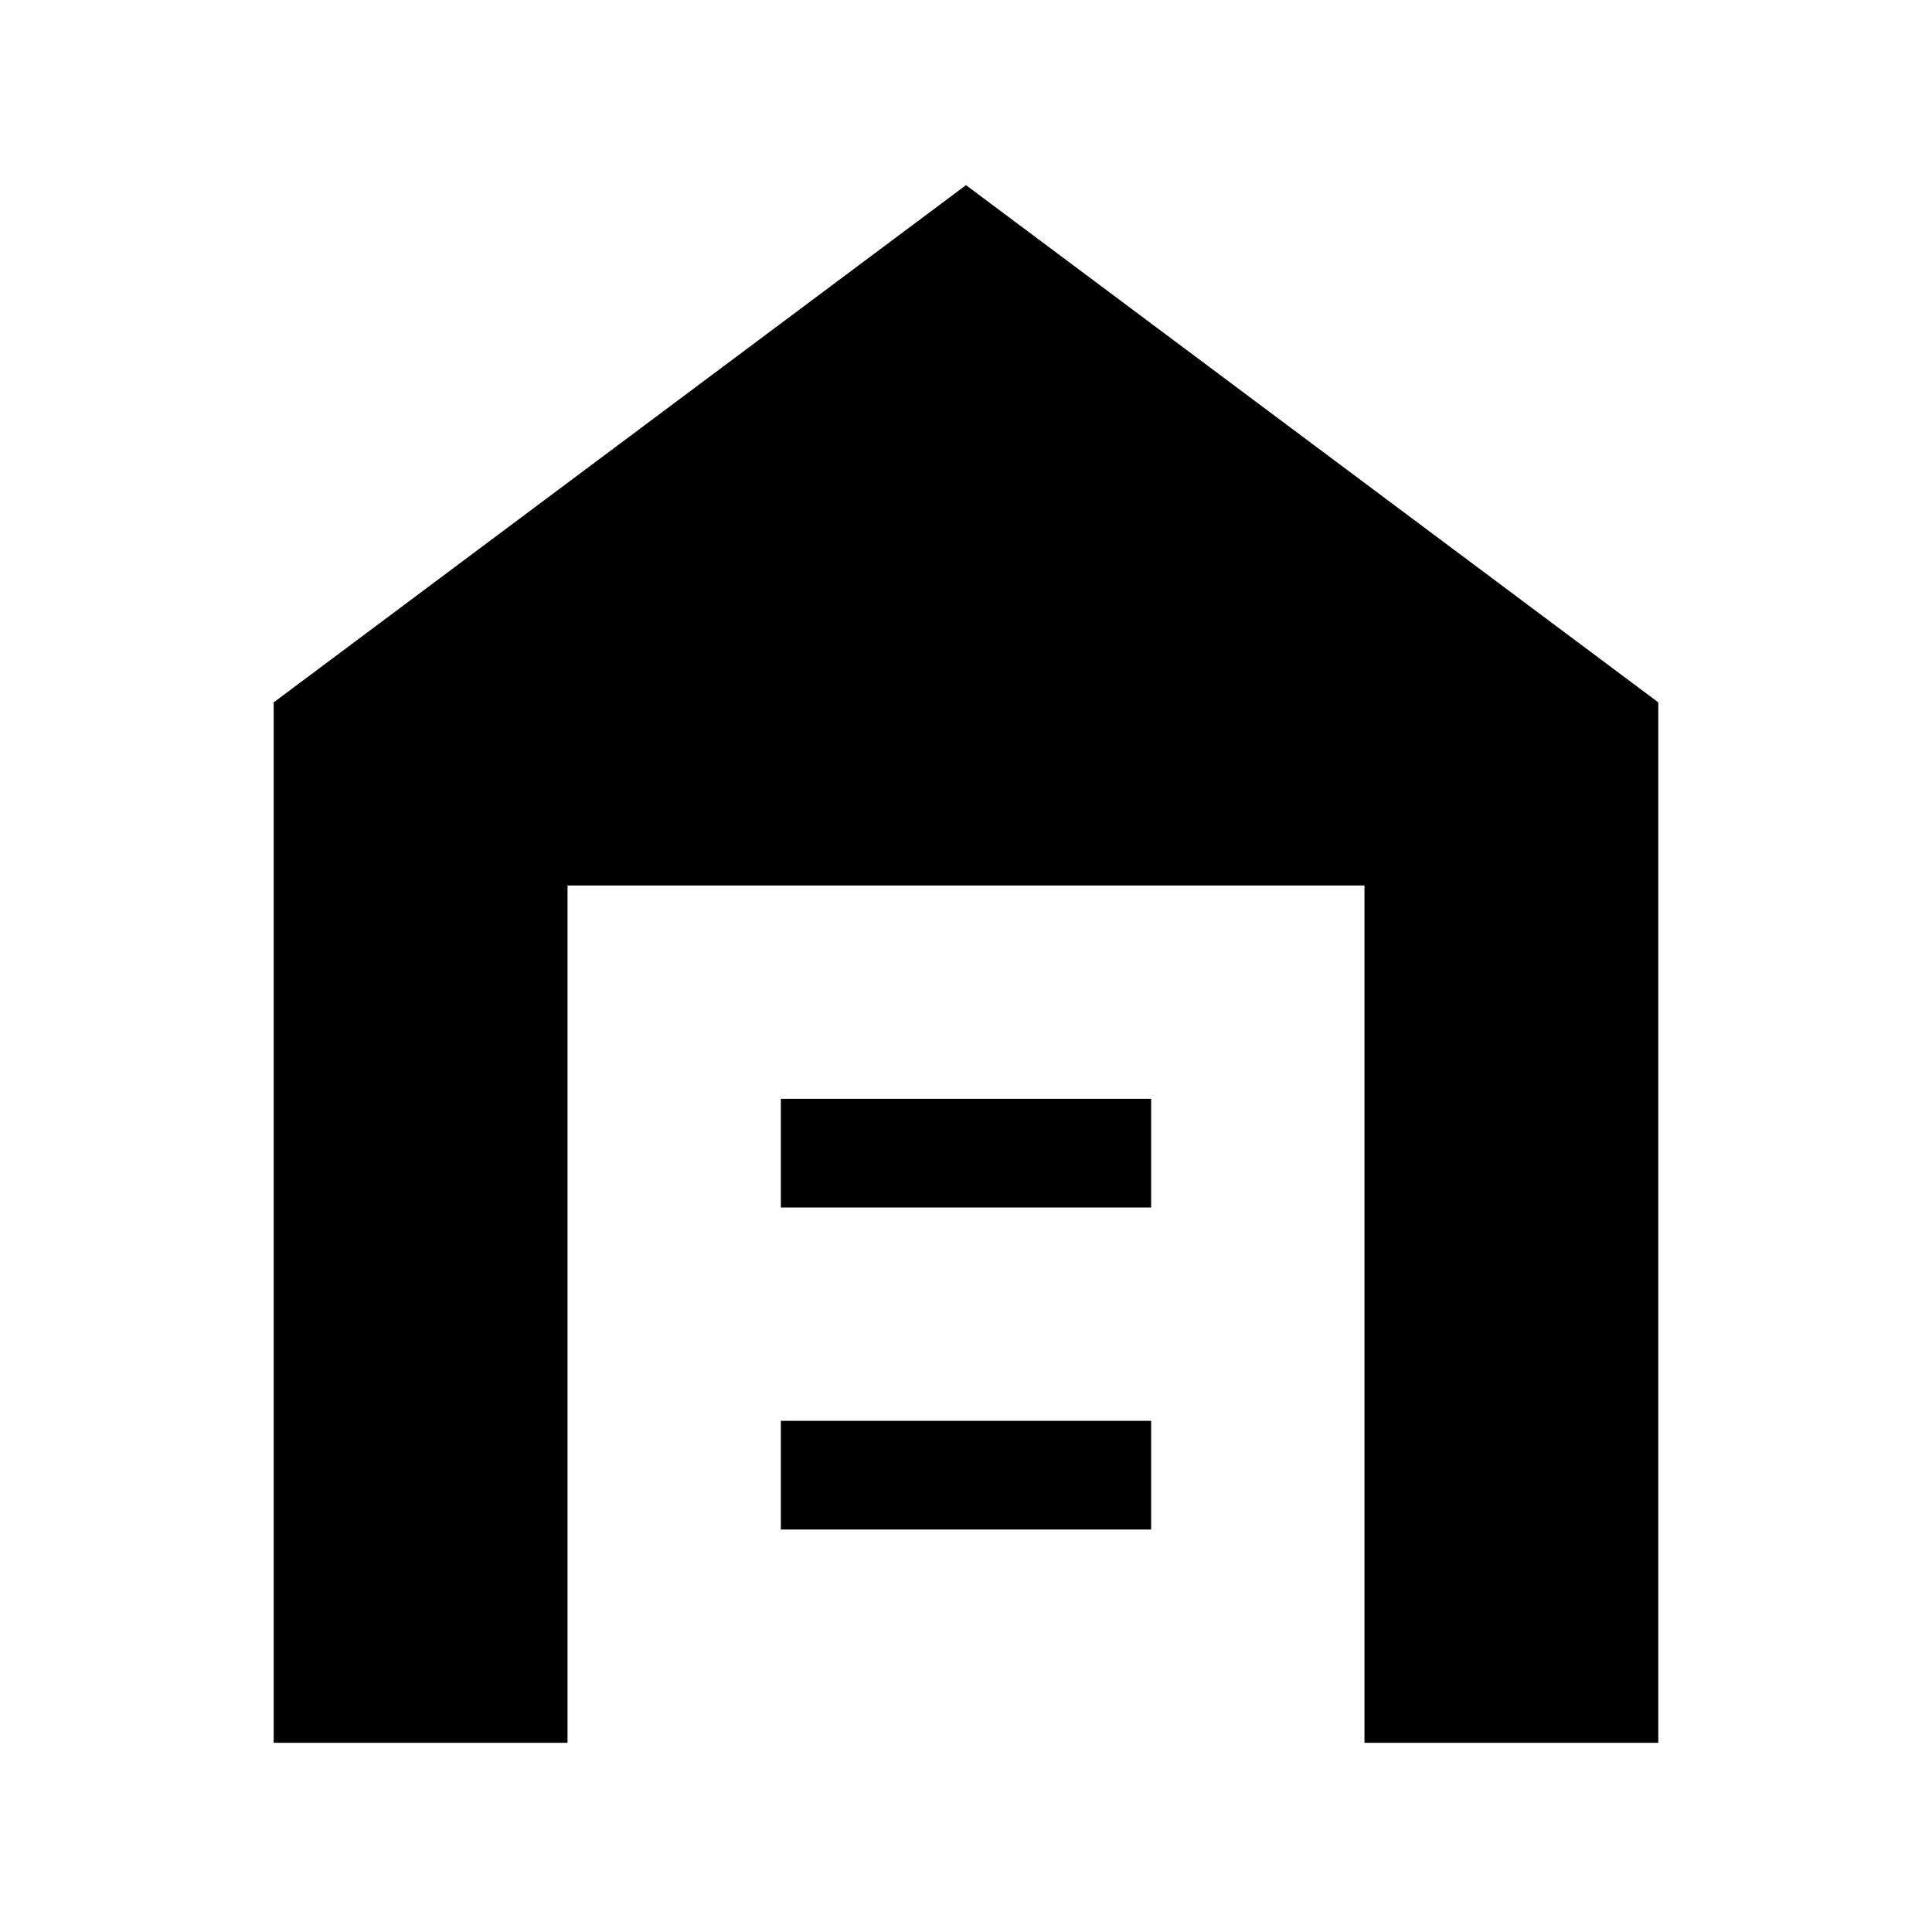
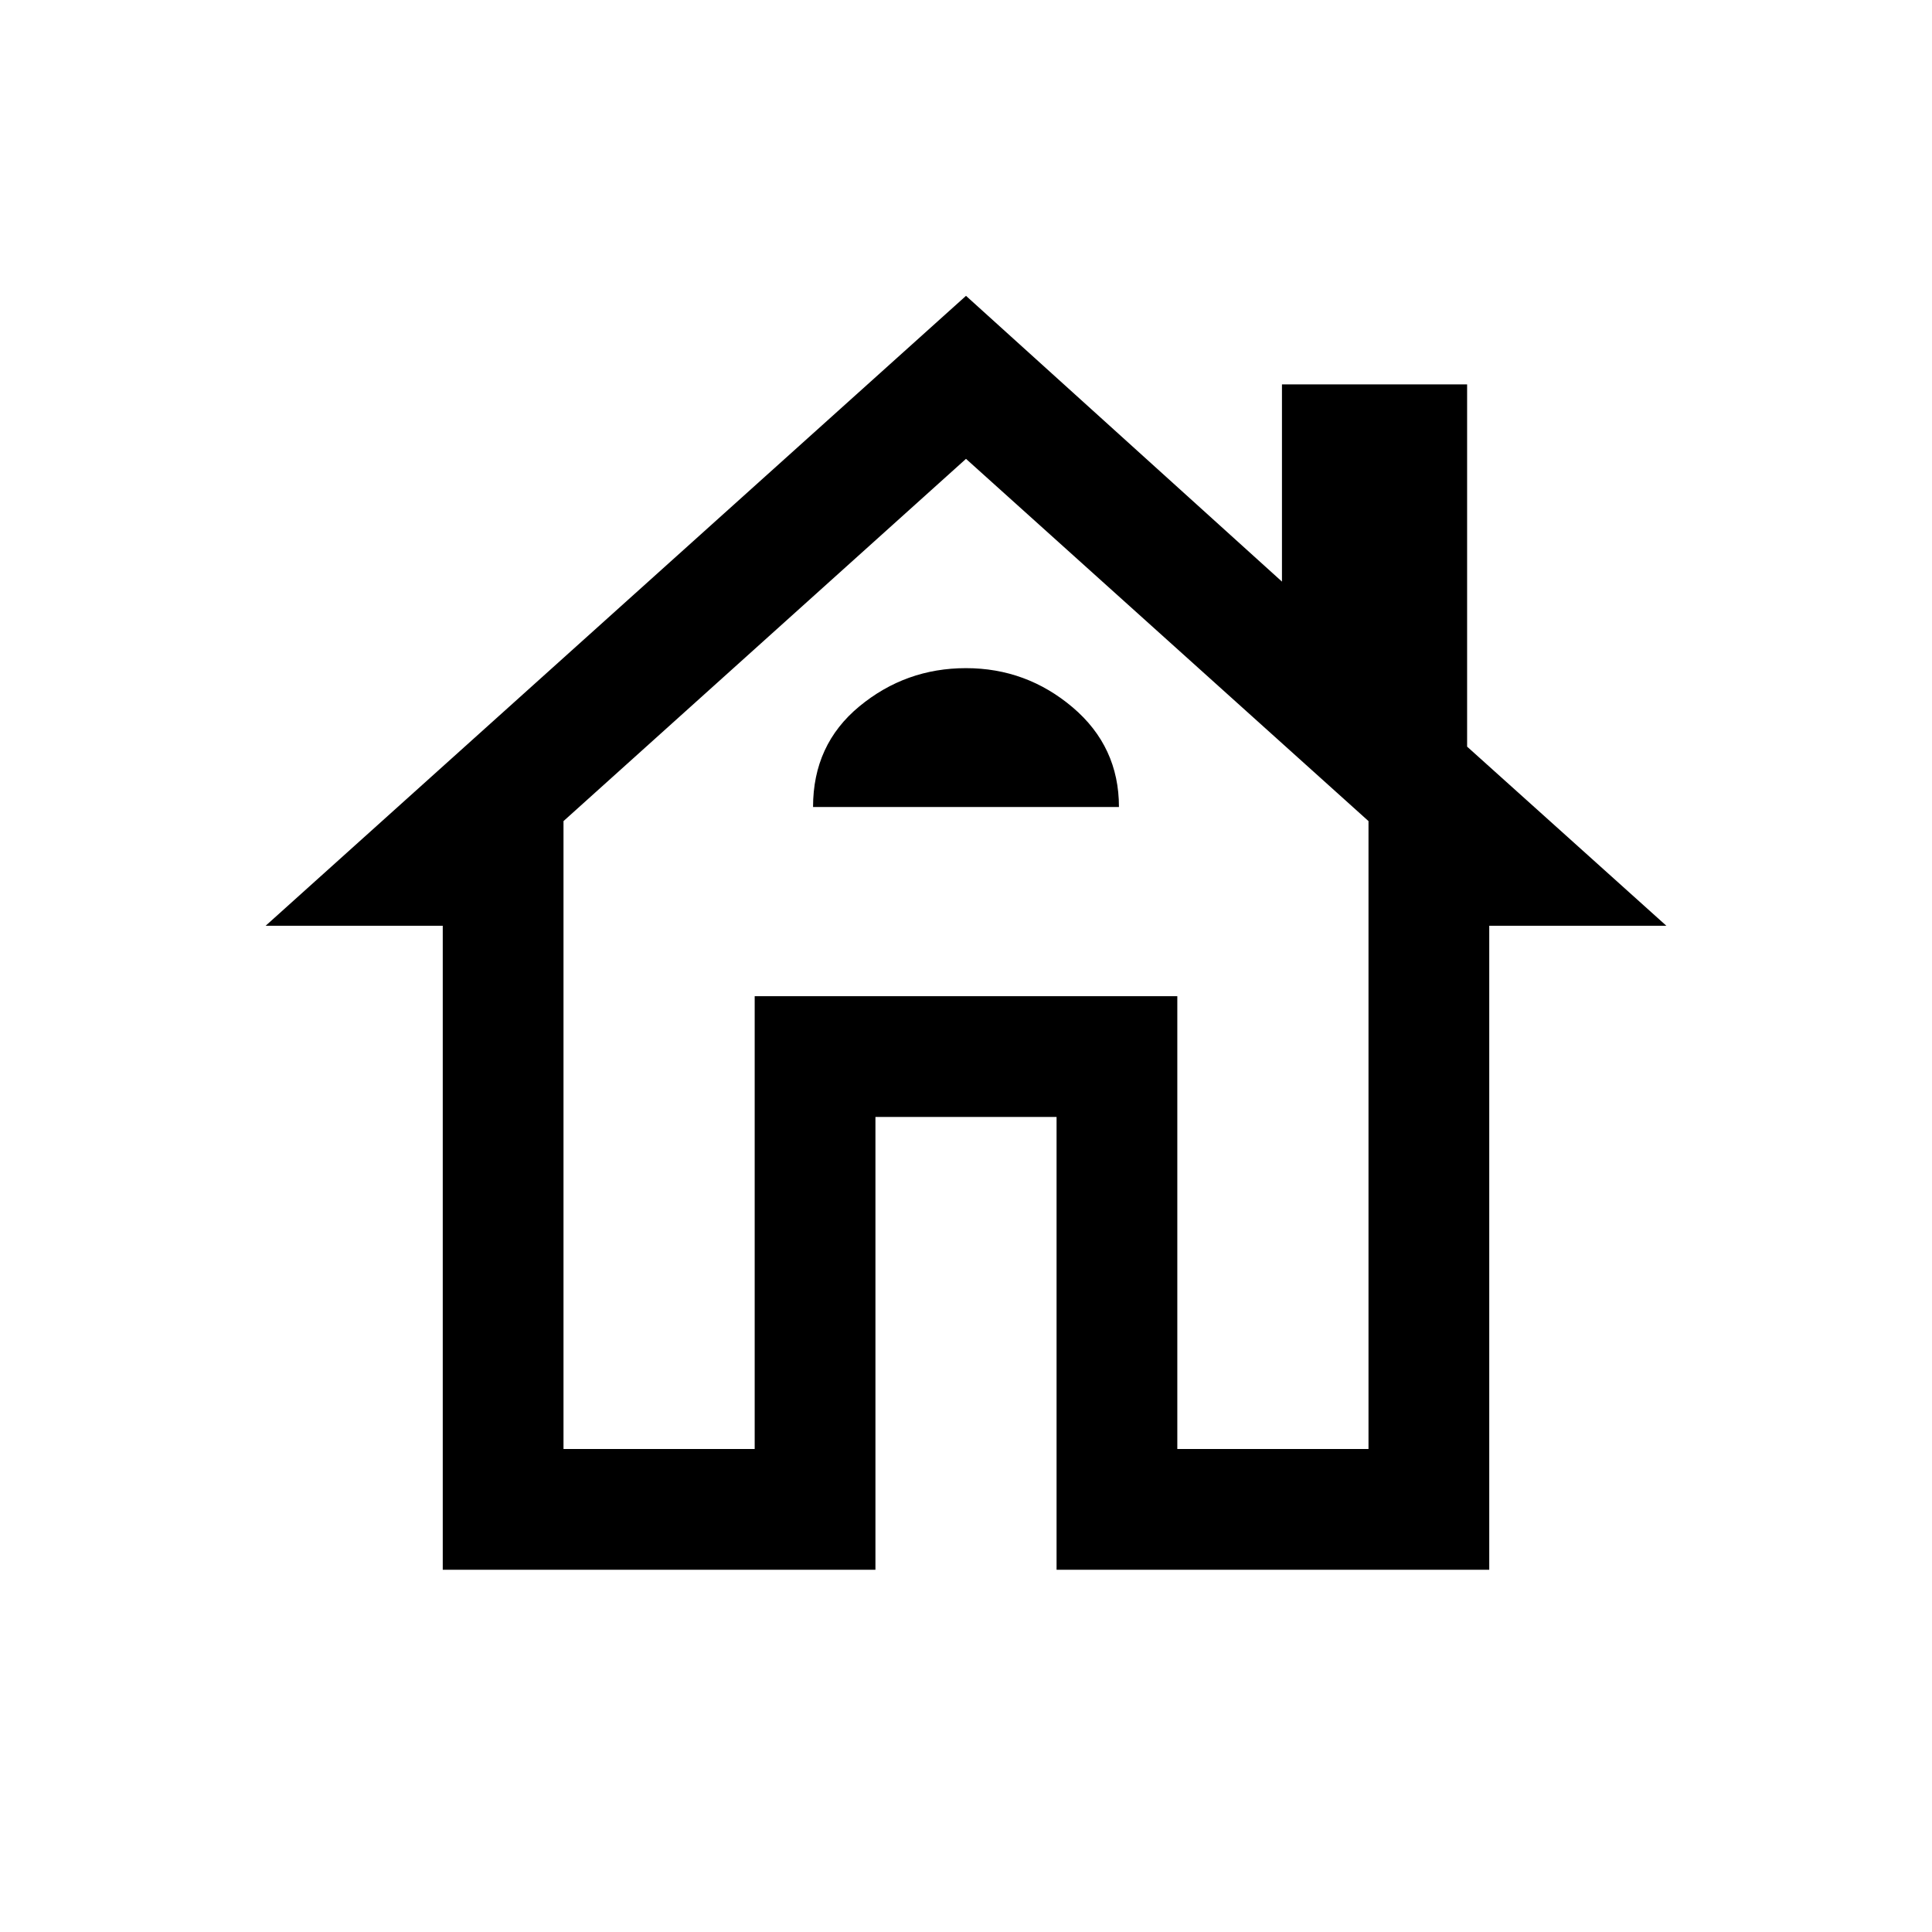
<svg xmlns="http://www.w3.org/2000/svg" height="24" width="24">
-   <path d="M3.4 21.65V8.725L12 2.3l8.6 6.425V21.65h-3.65V11h-9.9v10.65ZM9.7 19h4.6v-1.35H9.7Zm0-4h4.6v-1.35H9.7Z" />
+   <path d="M5.5 19.5v-8H3.3L12 3.675l3.925 3.55v-2.45h2.3v4.5L20.7 11.5h-2.2v8h-5.375v-5.625h-2.25V19.5ZM7 18h2.375v-5.625h5.25V18H17v-7.8l-5-4.5-5 4.5Zm2.375-5.625h5.25-5.25Zm.725-2.35h3.8q0-.75-.575-1.238Q12.75 8.3 12 8.3t-1.325.475q-.575.475-.575 1.25Z" />
</svg>
